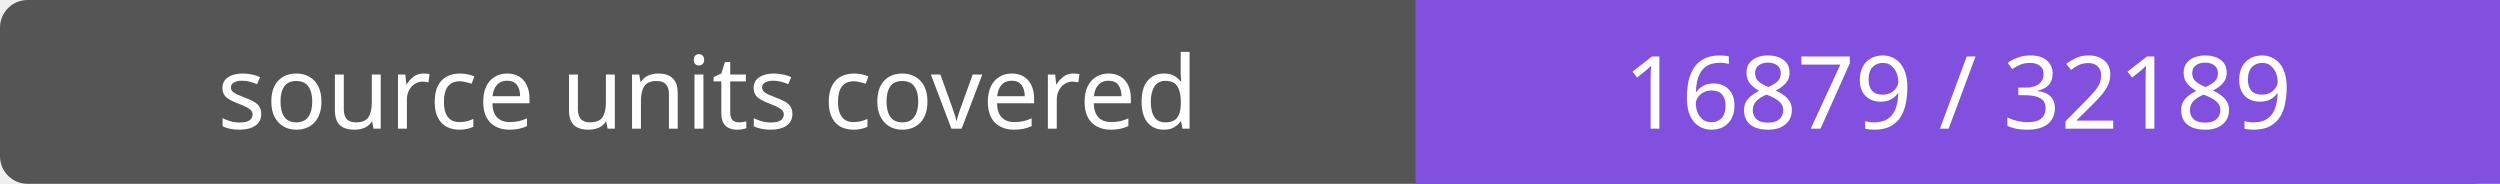
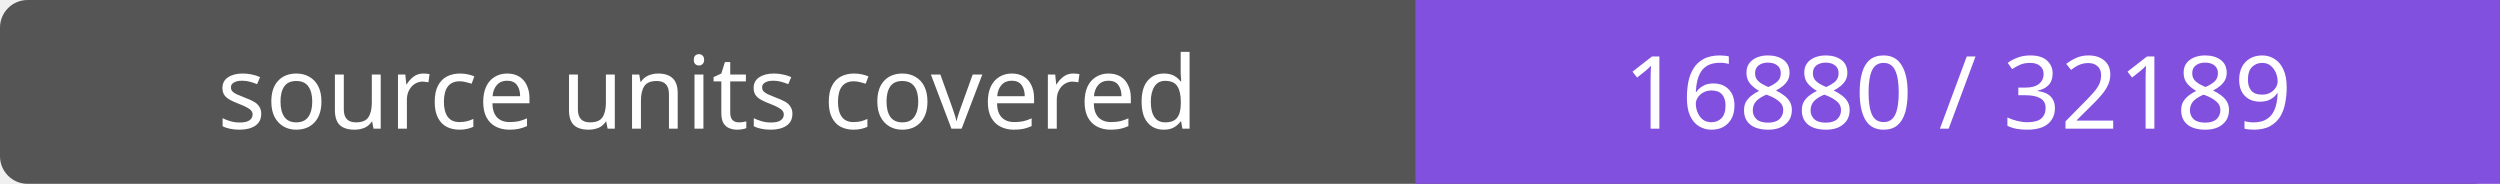
- <svg xmlns="http://www.w3.org/2000/svg" width="272" height="20" role="img" aria-label="source units covered: 16879 / 32189">
+ <svg xmlns="http://www.w3.org/2000/svg" width="272" height="20" role="img" aria-label="source units covered: 16880 / 32189">
  <rect width="272" height="20" rx="3" fill="#555" />
  <path fill="#8250df" d="M154 0h118v20H154z" />
  <g fill="#fff" text-anchor="middle" font-family="Verdana,sans-serif" font-size="11">
    <text x="77.0" y="14">source units covered</text>
-     <text x="213.0" y="14">16879 / 32189</text>
+     <text x="213.0" y="14">16880 / 32189</text>
  </g>
</svg>
